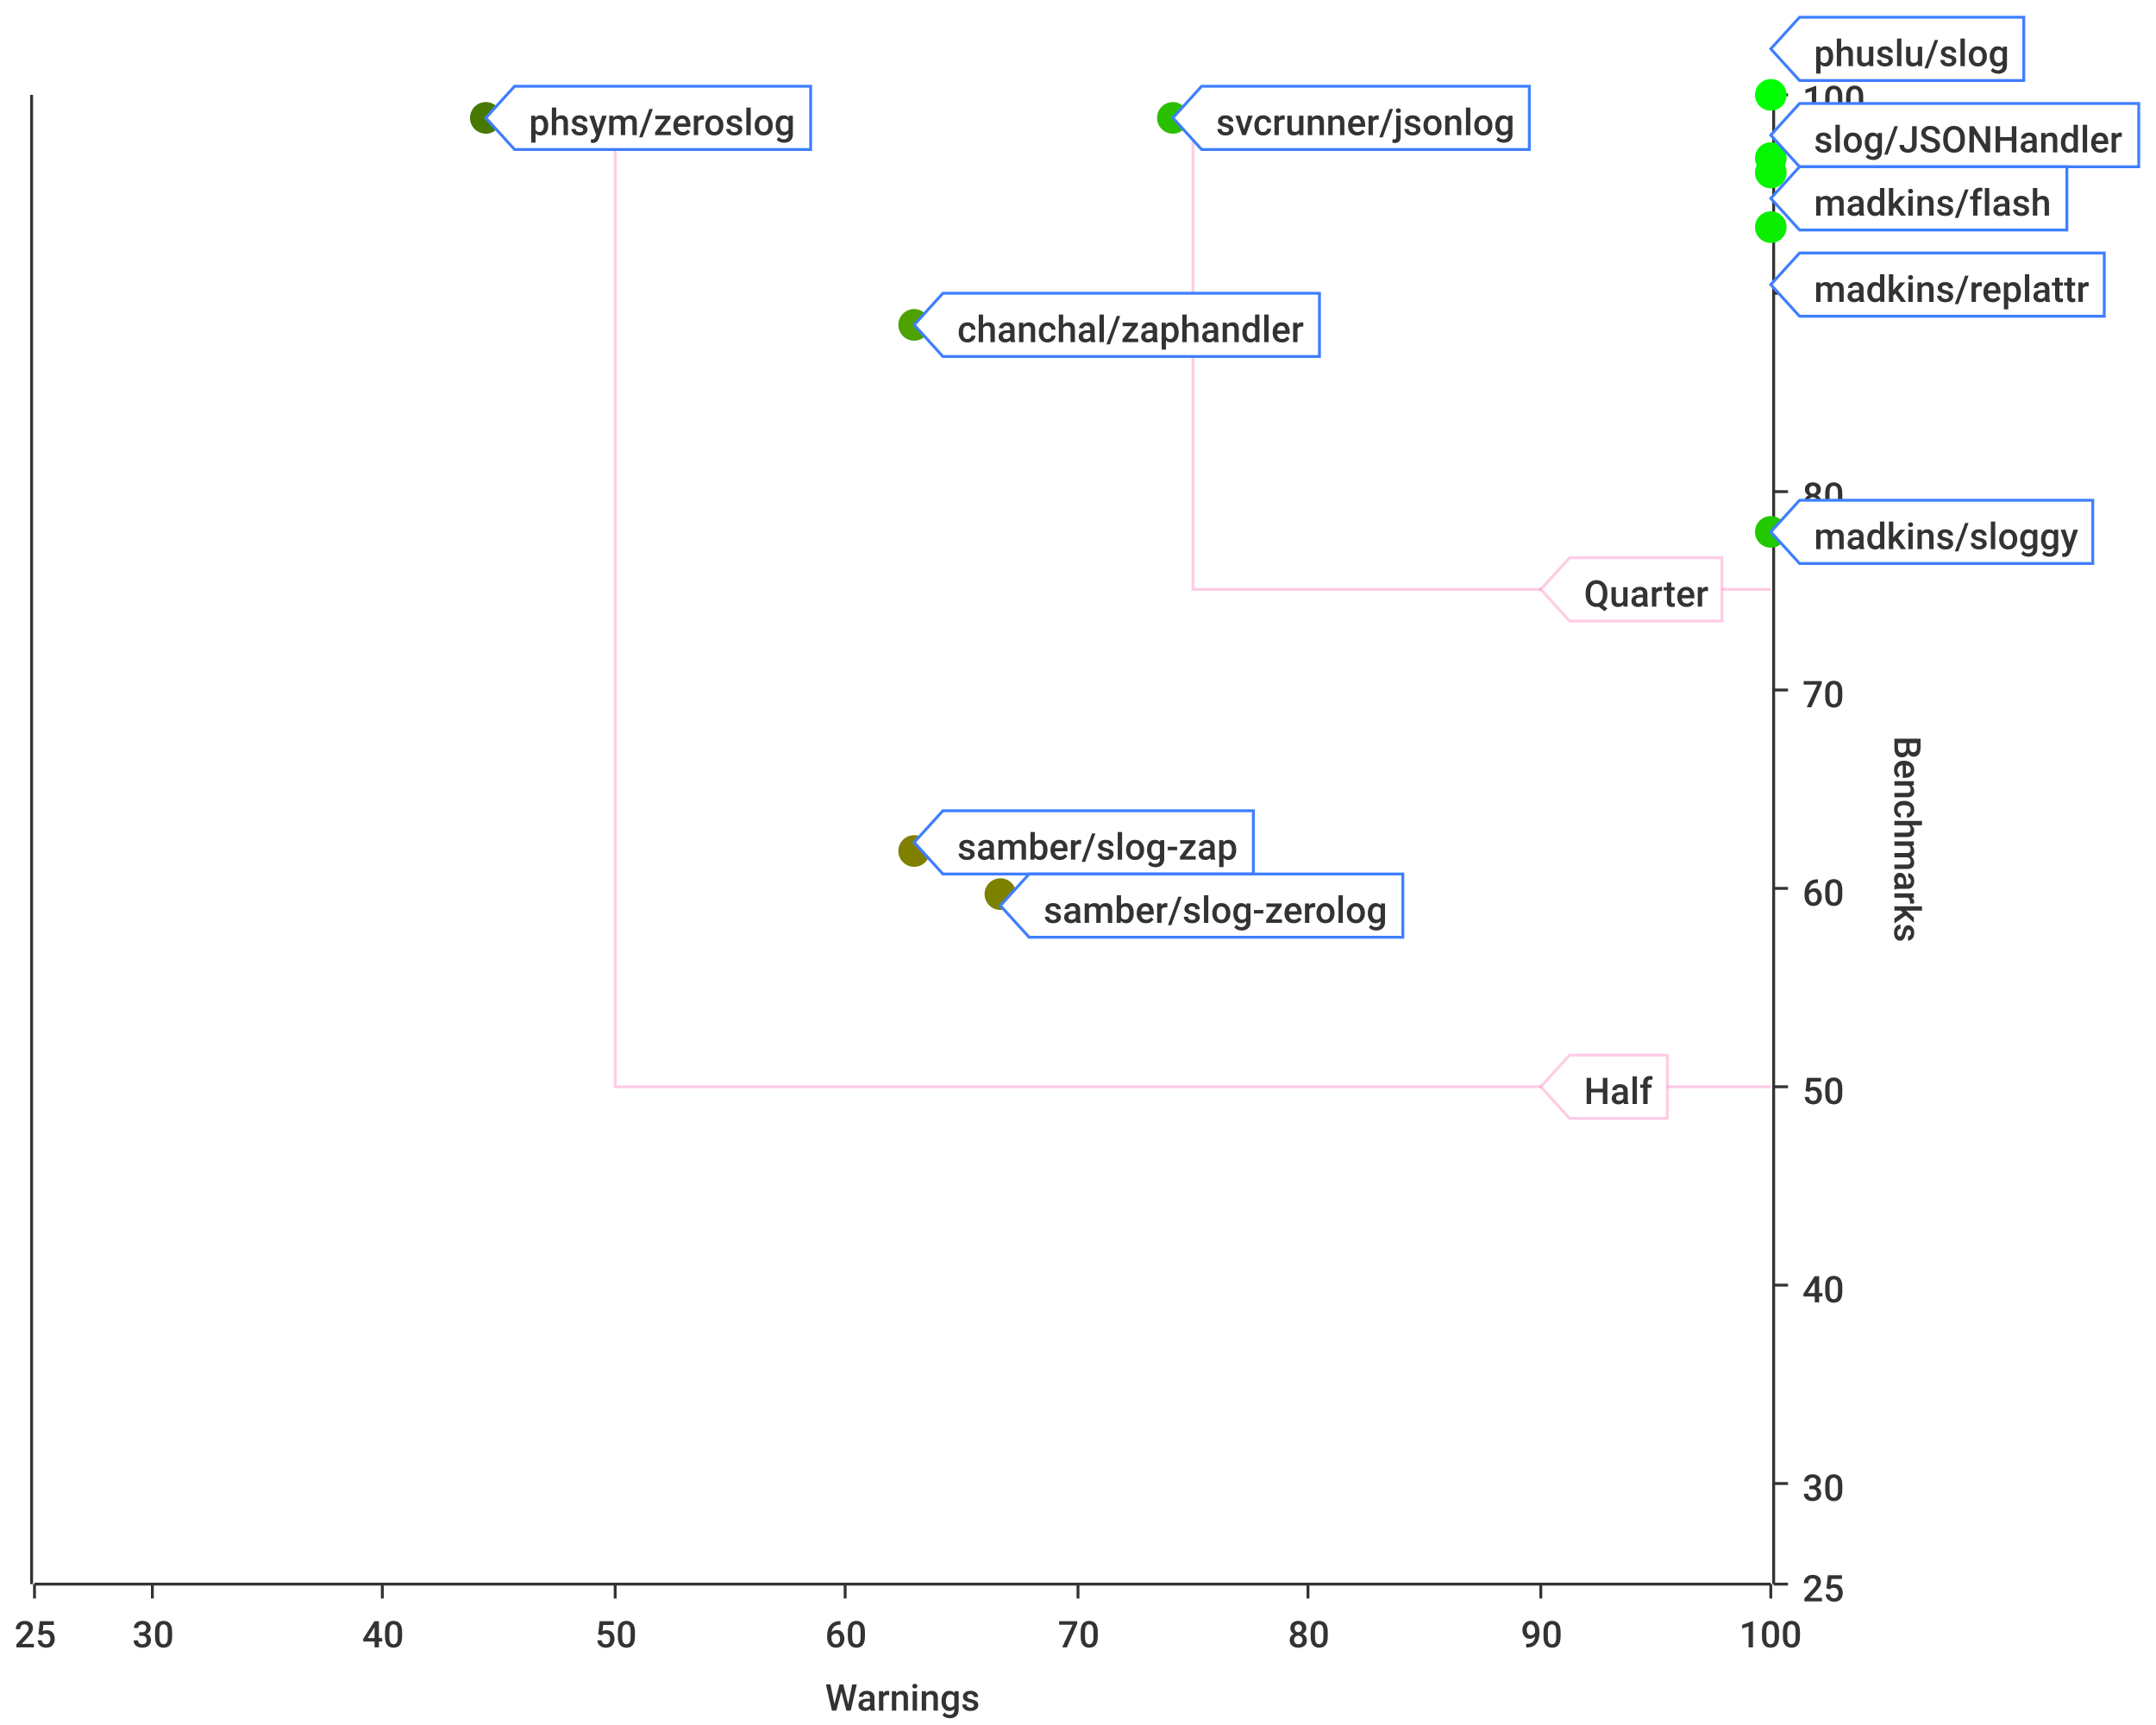
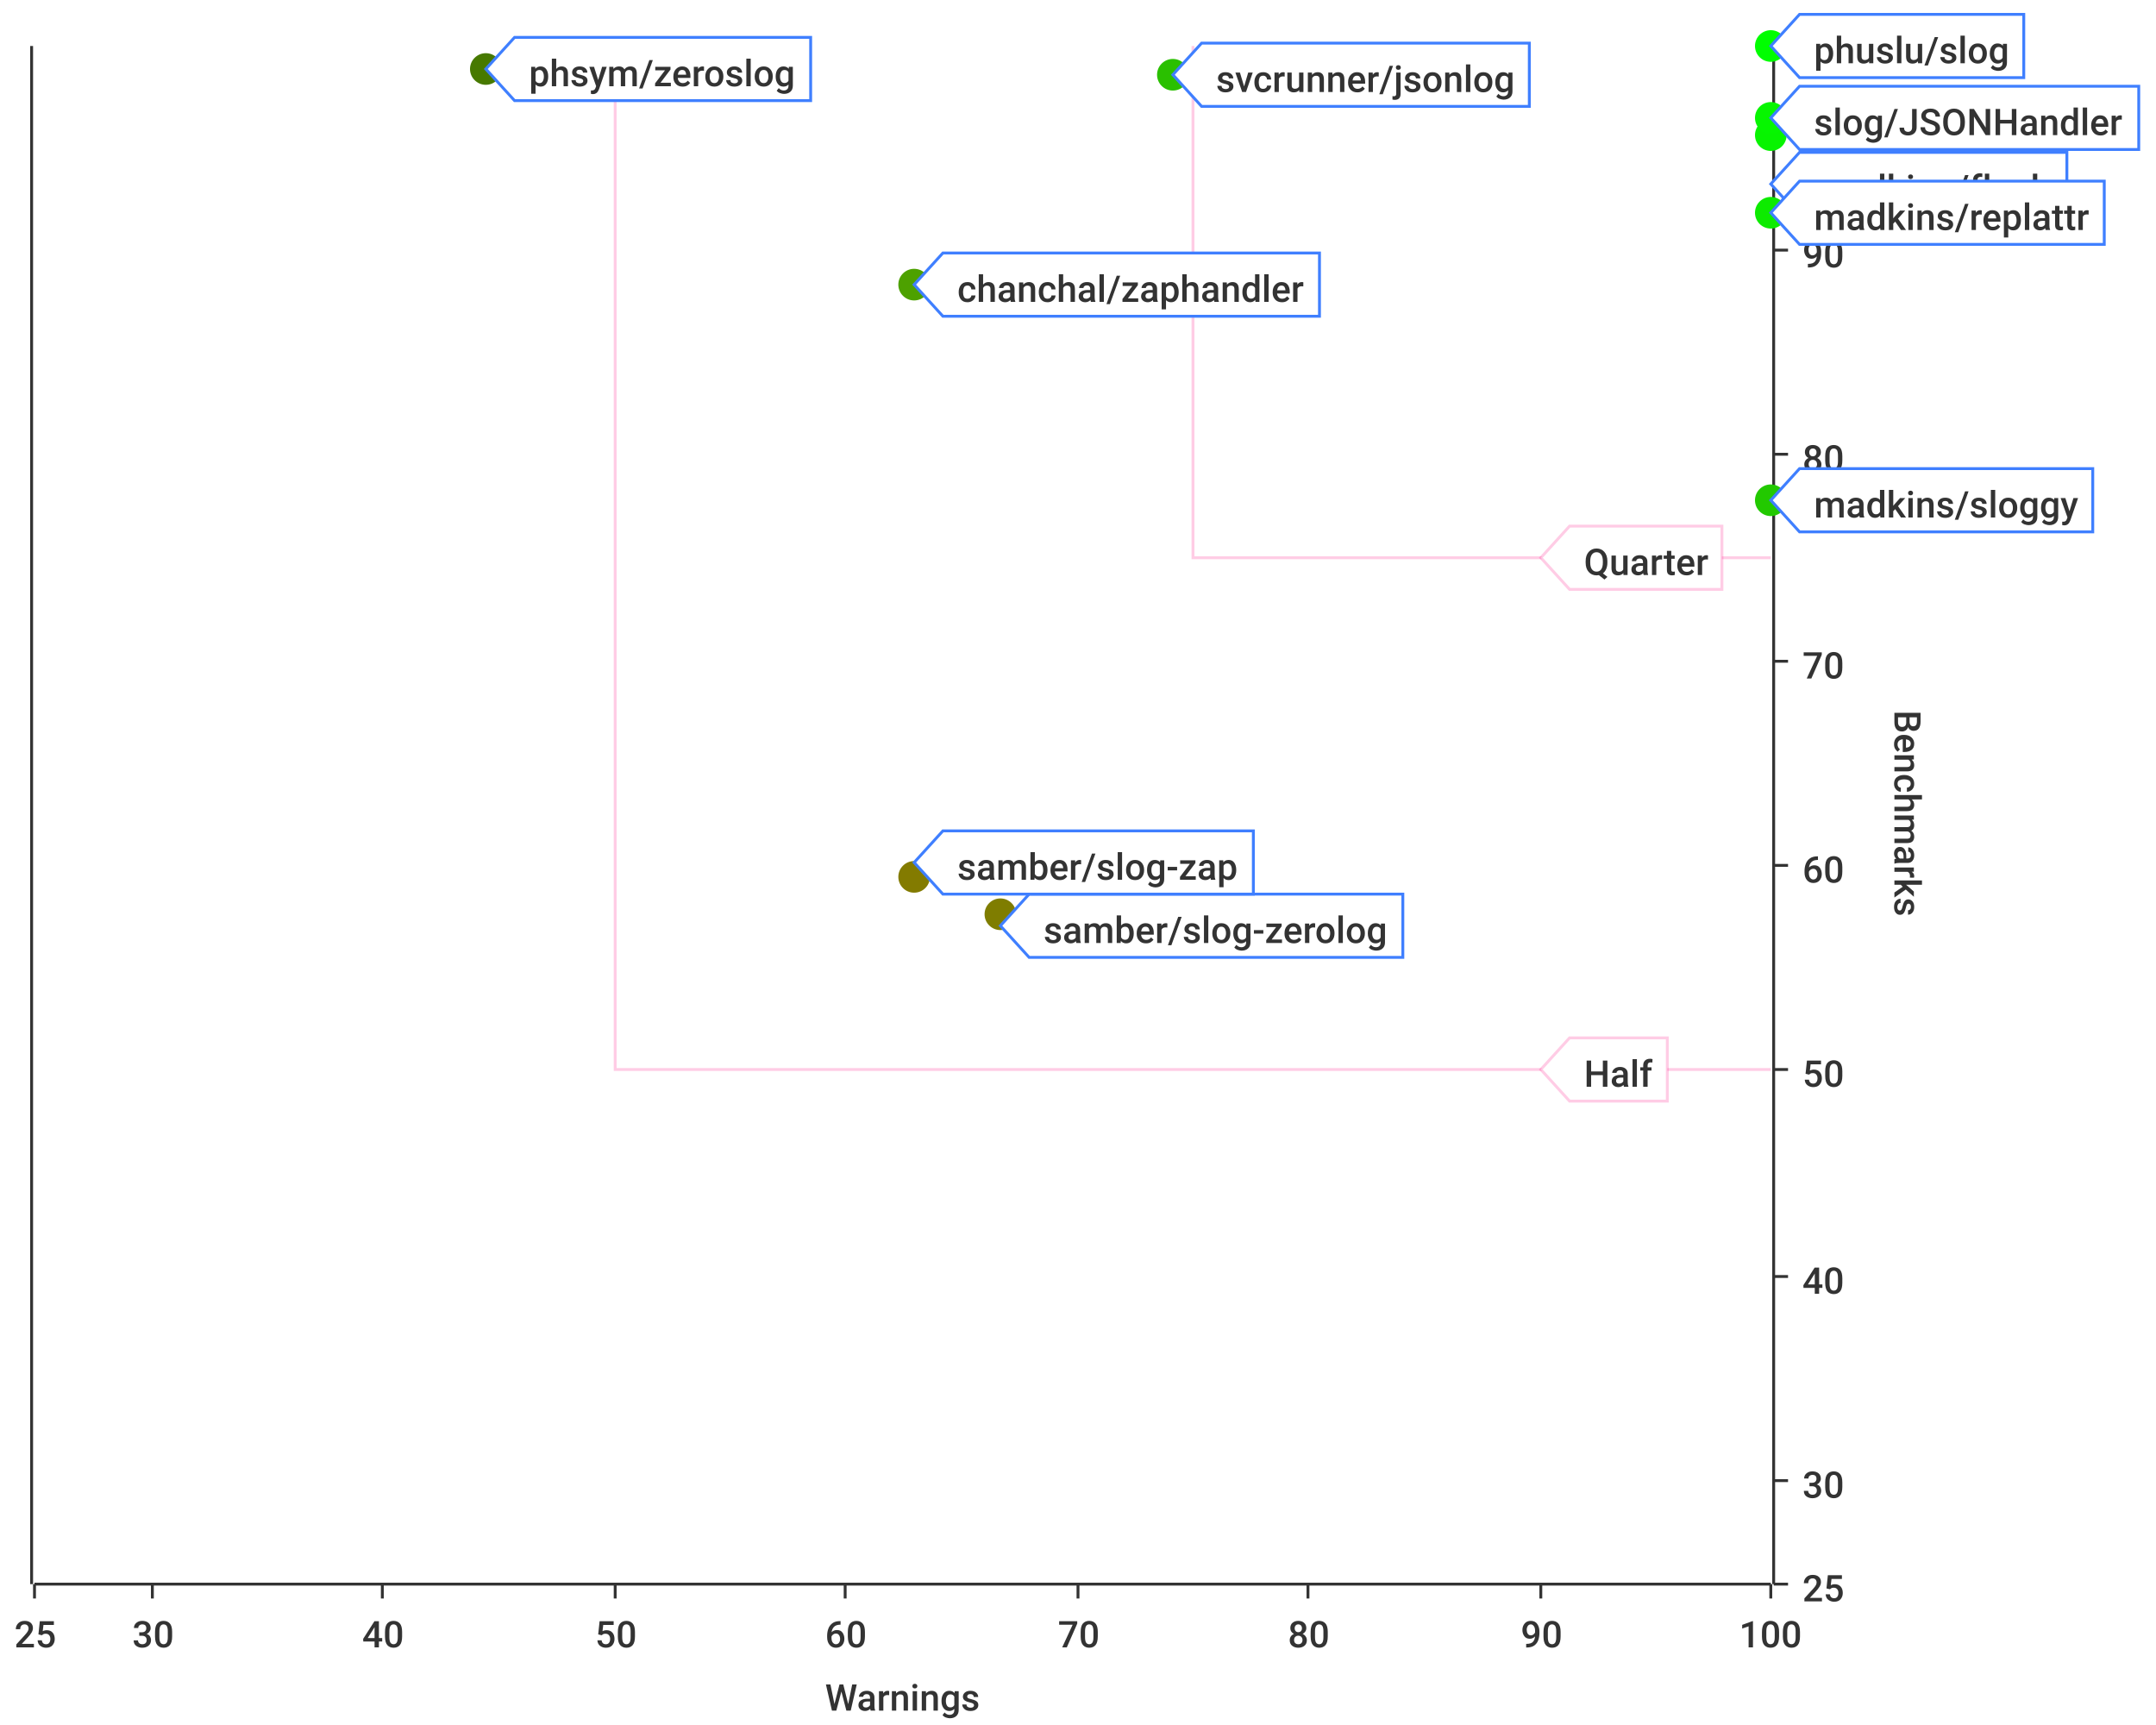
<svg xmlns="http://www.w3.org/2000/svg" width="750" height="600">\n<path d="M 0 0 L 750 0 L 750 600 L 0 600 L 0 0" style="stroke-width:0;stroke:rgba(255,255,255,1.0);fill:rgba(255,255,255,1.0)" />
-   <path d="M 12 33 L 616 33 L 616 551 L 12 551 L 12 33" style="stroke-width:0;stroke:rgba(255,255,255,1.0);fill:rgba(255,255,255,1.0)" />
+   <path d="M 12 16 L 616 16 L 616 551 L 12 551 L 12 16" style="stroke-width:0;stroke:rgba(255,255,255,1.0);fill:rgba(255,255,255,1.0)" />
  <path d="M 12 551 L 616 551" style="stroke-width:1;stroke:rgba(51,51,51,1.0);fill:none" />
  <path d="M 12 551 L 12 556" style="stroke-width:1;stroke:rgba(51,51,51,1.0);fill:none" />
  <text x="5" y="573" style="stroke-width:0;stroke:none;fill:rgba(51,51,51,1.0);font-size:12.8px;font-family:'Roboto Medium',sans-serif">25</text>
  <path d="M 53 551 L 53 556" style="stroke-width:1;stroke:rgba(51,51,51,1.0);fill:none" />
  <text x="46" y="573" style="stroke-width:0;stroke:none;fill:rgba(51,51,51,1.0);font-size:12.8px;font-family:'Roboto Medium',sans-serif">30</text>
  <path d="M 133 551 L 133 556" style="stroke-width:1;stroke:rgba(51,51,51,1.0);fill:none" />
  <text x="126" y="573" style="stroke-width:0;stroke:none;fill:rgba(51,51,51,1.0);font-size:12.8px;font-family:'Roboto Medium',sans-serif">40</text>
  <path d="M 214 551 L 214 556" style="stroke-width:1;stroke:rgba(51,51,51,1.0);fill:none" />
  <text x="207" y="573" style="stroke-width:0;stroke:none;fill:rgba(51,51,51,1.0);font-size:12.8px;font-family:'Roboto Medium',sans-serif">50</text>
  <path d="M 294 551 L 294 556" style="stroke-width:1;stroke:rgba(51,51,51,1.0);fill:none" />
  <text x="287" y="573" style="stroke-width:0;stroke:none;fill:rgba(51,51,51,1.0);font-size:12.8px;font-family:'Roboto Medium',sans-serif">60</text>
  <path d="M 375 551 L 375 556" style="stroke-width:1;stroke:rgba(51,51,51,1.0);fill:none" />
  <text x="368" y="573" style="stroke-width:0;stroke:none;fill:rgba(51,51,51,1.0);font-size:12.8px;font-family:'Roboto Medium',sans-serif">70</text>
  <path d="M 455 551 L 455 556" style="stroke-width:1;stroke:rgba(51,51,51,1.0);fill:none" />
  <text x="448" y="573" style="stroke-width:0;stroke:none;fill:rgba(51,51,51,1.0);font-size:12.8px;font-family:'Roboto Medium',sans-serif">80</text>
  <path d="M 536 551 L 536 556" style="stroke-width:1;stroke:rgba(51,51,51,1.0);fill:none" />
  <text x="529" y="573" style="stroke-width:0;stroke:none;fill:rgba(51,51,51,1.0);font-size:12.8px;font-family:'Roboto Medium',sans-serif">90</text>
  <path d="M 616 551 L 616 556" style="stroke-width:1;stroke:rgba(51,51,51,1.0);fill:none" />
  <text x="605" y="573" style="stroke-width:0;stroke:none;fill:rgba(51,51,51,1.0);font-size:12.8px;font-family:'Roboto Medium',sans-serif">100</text>
  <text x="287" y="595" style="stroke-width:0;stroke:none;fill:rgba(51,51,51,1.0);font-size:12.8px;font-family:'Roboto Medium',sans-serif">Warnings</text>
-   <path d="M 53 551 L 53 33" style="stroke-width:0;stroke:none;fill:none" />
-   <path d="M 133 551 L 133 33" style="stroke-width:0;stroke:none;fill:none" />
-   <path d="M 214 551 L 214 33" style="stroke-width:0;stroke:none;fill:none" />
-   <path d="M 294 551 L 294 33" style="stroke-width:0;stroke:none;fill:none" />
-   <path d="M 375 551 L 375 33" style="stroke-width:0;stroke:none;fill:none" />
-   <path d="M 455 551 L 455 33" style="stroke-width:0;stroke:none;fill:none" />
-   <path d="M 536 551 L 536 33" style="stroke-width:0;stroke:none;fill:none" />
-   <path d="M 617 551 L 617 33" style="stroke-width:1;stroke:rgba(51,51,51,1.0);fill:none" />
+   <path d="M 53 551 L 53 16" style="stroke-width:0;stroke:none;fill:none" />
+   <path d="M 133 551 L 133 16" style="stroke-width:0;stroke:none;fill:none" />
+   <path d="M 214 551 L 214 16" style="stroke-width:0;stroke:none;fill:none" />
+   <path d="M 294 551 L 294 16" style="stroke-width:0;stroke:none;fill:none" />
+   <path d="M 375 551 L 375 16" style="stroke-width:0;stroke:none;fill:none" />
+   <path d="M 455 551 L 455 16" style="stroke-width:0;stroke:none;fill:none" />
+   <path d="M 536 551 L 536 16" style="stroke-width:0;stroke:none;fill:none" />
+   <path d="M 617 551 L 617 16" style="stroke-width:1;stroke:rgba(51,51,51,1.0);fill:none" />
  <path d="M 617 551 L 622 551" style="stroke-width:1;stroke:rgba(51,51,51,1.0);fill:none" />
  <text x="627" y="557" style="stroke-width:0;stroke:none;fill:rgba(51,51,51,1.0);font-size:12.8px;font-family:'Roboto Medium',sans-serif">25</text>
-   <path d="M 617 516 L 622 516" style="stroke-width:1;stroke:rgba(51,51,51,1.0);fill:none" />
-   <text x="627" y="522" style="stroke-width:0;stroke:none;fill:rgba(51,51,51,1.0);font-size:12.8px;font-family:'Roboto Medium',sans-serif">30</text>
-   <path d="M 617 447 L 622 447" style="stroke-width:1;stroke:rgba(51,51,51,1.0);fill:none" />
-   <text x="627" y="453" style="stroke-width:0;stroke:none;fill:rgba(51,51,51,1.0);font-size:12.8px;font-family:'Roboto Medium',sans-serif">40</text>
-   <path d="M 617 378 L 622 378" style="stroke-width:1;stroke:rgba(51,51,51,1.0);fill:none" />
-   <text x="627" y="384" style="stroke-width:0;stroke:none;fill:rgba(51,51,51,1.0);font-size:12.8px;font-family:'Roboto Medium',sans-serif">50</text>
-   <path d="M 617 309 L 622 309" style="stroke-width:1;stroke:rgba(51,51,51,1.0);fill:none" />
-   <text x="627" y="315" style="stroke-width:0;stroke:none;fill:rgba(51,51,51,1.0);font-size:12.8px;font-family:'Roboto Medium',sans-serif">60</text>
-   <path d="M 617 240 L 622 240" style="stroke-width:1;stroke:rgba(51,51,51,1.0);fill:none" />
-   <text x="627" y="246" style="stroke-width:0;stroke:none;fill:rgba(51,51,51,1.0);font-size:12.8px;font-family:'Roboto Medium',sans-serif">70</text>
-   <path d="M 617 171 L 622 171" style="stroke-width:1;stroke:rgba(51,51,51,1.0);fill:none" />
-   <text x="627" y="177" style="stroke-width:0;stroke:none;fill:rgba(51,51,51,1.0);font-size:12.8px;font-family:'Roboto Medium',sans-serif">80</text>
-   <path d="M 617 102 L 622 102" style="stroke-width:1;stroke:rgba(51,51,51,1.0);fill:none" />
-   <text x="627" y="108" style="stroke-width:0;stroke:none;fill:rgba(51,51,51,1.0);font-size:12.8px;font-family:'Roboto Medium',sans-serif">90</text>
-   <path d="M 617 33 L 622 33" style="stroke-width:1;stroke:rgba(51,51,51,1.0);fill:none" />
-   <text x="627" y="39" style="stroke-width:0;stroke:none;fill:rgba(51,51,51,1.0);font-size:12.8px;font-family:'Roboto Medium',sans-serif">100</text>
-   <text x="659" y="256" style="stroke-width:0;stroke:none;fill:rgba(51,51,51,1.0);font-size:12.8px;font-family:'Roboto Medium',sans-serif" transform="rotate(90.00,659,256)">Benchmarks</text>
-   <path d="M 12 723 L 616 723" style="stroke-width:0;stroke:none;fill:none" />
-   <path d="M 12 516 L 616 516" style="stroke-width:0;stroke:none;fill:none" />
-   <path d="M 12 447 L 616 447" style="stroke-width:0;stroke:none;fill:none" />
-   <path d="M 12 378 L 616 378" style="stroke-width:0;stroke:none;fill:none" />
-   <path d="M 12 309 L 616 309" style="stroke-width:0;stroke:none;fill:none" />
-   <path d="M 12 240 L 616 240" style="stroke-width:0;stroke:none;fill:none" />
-   <path d="M 12 171 L 616 171" style="stroke-width:0;stroke:none;fill:none" />
-   <path d="M 12 102 L 616 102" style="stroke-width:0;stroke:none;fill:none" />
-   <path d="M 11 551 L 11 33" style="stroke-width:1;stroke:rgba(51,51,51,1.0);fill:none" />
+   <path d="M 617 515 L 622 515" style="stroke-width:1;stroke:rgba(51,51,51,1.0);fill:none" />
+   <text x="627" y="521" style="stroke-width:0;stroke:none;fill:rgba(51,51,51,1.0);font-size:12.8px;font-family:'Roboto Medium',sans-serif">30</text>
+   <path d="M 617 444 L 622 444" style="stroke-width:1;stroke:rgba(51,51,51,1.0);fill:none" />
+   <text x="627" y="450" style="stroke-width:0;stroke:none;fill:rgba(51,51,51,1.0);font-size:12.8px;font-family:'Roboto Medium',sans-serif">40</text>
+   <path d="M 617 372 L 622 372" style="stroke-width:1;stroke:rgba(51,51,51,1.0);fill:none" />
+   <text x="627" y="378" style="stroke-width:0;stroke:none;fill:rgba(51,51,51,1.0);font-size:12.8px;font-family:'Roboto Medium',sans-serif">50</text>
+   <path d="M 617 301 L 622 301" style="stroke-width:1;stroke:rgba(51,51,51,1.0);fill:none" />
+   <text x="627" y="307" style="stroke-width:0;stroke:none;fill:rgba(51,51,51,1.0);font-size:12.8px;font-family:'Roboto Medium',sans-serif">60</text>
+   <path d="M 617 230 L 622 230" style="stroke-width:1;stroke:rgba(51,51,51,1.0);fill:none" />
+   <text x="627" y="236" style="stroke-width:0;stroke:none;fill:rgba(51,51,51,1.0);font-size:12.8px;font-family:'Roboto Medium',sans-serif">70</text>
+   <path d="M 617 158 L 622 158" style="stroke-width:1;stroke:rgba(51,51,51,1.0);fill:none" />
+   <text x="627" y="164" style="stroke-width:0;stroke:none;fill:rgba(51,51,51,1.0);font-size:12.8px;font-family:'Roboto Medium',sans-serif">80</text>
+   <path d="M 617 87 L 622 87" style="stroke-width:1;stroke:rgba(51,51,51,1.0);fill:none" />
+   <text x="627" y="93" style="stroke-width:0;stroke:none;fill:rgba(51,51,51,1.0);font-size:12.8px;font-family:'Roboto Medium',sans-serif">90</text>
+   <path d="M 617 16 L 622 16" style="stroke-width:1;stroke:rgba(51,51,51,1.0);fill:none" />
+   <text x="627" y="22" style="stroke-width:0;stroke:none;fill:rgba(51,51,51,1.0);font-size:12.8px;font-family:'Roboto Medium',sans-serif">100</text>
+   <text x="659" y="247" style="stroke-width:0;stroke:none;fill:rgba(51,51,51,1.0);font-size:12.8px;font-family:'Roboto Medium',sans-serif" transform="rotate(90.00,659,247)">Benchmarks</text>
+   <path d="M 12 729 L 616 729" style="stroke-width:0;stroke:none;fill:none" />
+   <path d="M 12 515 L 616 515" style="stroke-width:0;stroke:none;fill:none" />
+   <path d="M 12 444 L 616 444" style="stroke-width:0;stroke:none;fill:none" />
+   <path d="M 12 372 L 616 372" style="stroke-width:0;stroke:none;fill:none" />
+   <path d="M 12 301 L 616 301" style="stroke-width:0;stroke:none;fill:none" />
+   <path d="M 12 230 L 616 230" style="stroke-width:0;stroke:none;fill:none" />
+   <path d="M 12 158 L 616 158" style="stroke-width:0;stroke:none;fill:none" />
+   <path d="M 12 87 L 616 87" style="stroke-width:0;stroke:none;fill:none" />
+   <path d="M 11 551 L 11 16" style="stroke-width:1;stroke:rgba(51,51,51,1.0);fill:none" />
  <path d="M 11 -9223372036854775257 L 6 -9223372036854775257" style="stroke-width:1;stroke:rgba(51,51,51,1.0);fill:none" />
  <text x="-25" y="-9223372036854775251" style="stroke-width:0;stroke:none;fill:rgba(51,51,51,1.0);font-size:12.8px;font-family:'Roboto Medium',sans-serif">0.00</text>
  <path d="M 11 -9223372036854775257 L 6 -9223372036854775257" style="stroke-width:1;stroke:rgba(51,51,51,1.0);fill:none" />
  <text x="-25" y="-9223372036854775251" style="stroke-width:0;stroke:none;fill:rgba(51,51,51,1.0);font-size:12.8px;font-family:'Roboto Medium',sans-serif">0.00</text>
  <path d="M 11 -9223372036854775257 L 6 -9223372036854775257" style="stroke-width:1;stroke:rgba(51,51,51,1.0);fill:none" />
  <text x="-25" y="-9223372036854775251" style="stroke-width:0;stroke:none;fill:rgba(51,51,51,1.0);font-size:12.8px;font-family:'Roboto Medium',sans-serif">0.00</text>
  <path d="M 11 -9223372036854775257 L 6 -9223372036854775257" style="stroke-width:1;stroke:rgba(51,51,51,1.0);fill:none" />
  <text x="-25" y="-9223372036854775251" style="stroke-width:0;stroke:none;fill:rgba(51,51,51,1.0);font-size:12.8px;font-family:'Roboto Medium',sans-serif">0.00</text>
  <path d="M 11 -9223372036854775257 L 6 -9223372036854775257" style="stroke-width:1;stroke:rgba(51,51,51,1.0);fill:none" />
  <text x="-25" y="-9223372036854775251" style="stroke-width:0;stroke:none;fill:rgba(51,51,51,1.0);font-size:12.8px;font-family:'Roboto Medium',sans-serif">0.00</text>
  <path d="M 11 -9223372036854775257 L 6 -9223372036854775257" style="stroke-width:1;stroke:rgba(51,51,51,1.0);fill:none" />
  <text x="-25" y="-9223372036854775251" style="stroke-width:0;stroke:none;fill:rgba(51,51,51,1.0);font-size:12.8px;font-family:'Roboto Medium',sans-serif">0.00</text>
  <path d="M 11 -9223372036854775257 L 6 -9223372036854775257" style="stroke-width:1;stroke:rgba(51,51,51,1.0);fill:none" />
  <text x="-25" y="-9223372036854775251" style="stroke-width:0;stroke:none;fill:rgba(51,51,51,1.0);font-size:12.8px;font-family:'Roboto Medium',sans-serif">0.00</text>
  <path d="M 11 -9223372036854775257 L 6 -9223372036854775257" style="stroke-width:1;stroke:rgba(51,51,51,1.0);fill:none" />
  <text x="-25" y="-9223372036854775251" style="stroke-width:0;stroke:none;fill:rgba(51,51,51,1.0);font-size:12.8px;font-family:'Roboto Medium',sans-serif">0.00</text>
  <path d="M 11 -9223372036854775257 L 6 -9223372036854775257" style="stroke-width:1;stroke:rgba(51,51,51,1.0);fill:none" />
  <text x="-25" y="-9223372036854775251" style="stroke-width:0;stroke:none;fill:rgba(51,51,51,1.0);font-size:12.8px;font-family:'Roboto Medium',sans-serif">0.00</text>
  <path d="M 11 -9223372036854775257 L 6 -9223372036854775257" style="stroke-width:1;stroke:rgba(51,51,51,1.0);fill:none" />
  <text x="-25" y="-9223372036854775251" style="stroke-width:0;stroke:none;fill:rgba(51,51,51,1.0);font-size:12.8px;font-family:'Roboto Medium',sans-serif">0.00</text>
  <path d="M 11 -9223372036854775257 L 6 -9223372036854775257" style="stroke-width:1;stroke:rgba(51,51,51,1.0);fill:none" />
  <text x="-25" y="-9223372036854775251" style="stroke-width:0;stroke:none;fill:rgba(51,51,51,1.0);font-size:12.8px;font-family:'Roboto Medium',sans-serif">0.00</text>
  <path d="M 11 -9223372036854775257 L 6 -9223372036854775257" style="stroke-width:1;stroke:rgba(51,51,51,1.0);fill:none" />
  <text x="-25" y="-9223372036854775251" style="stroke-width:0;stroke:none;fill:rgba(51,51,51,1.0);font-size:12.8px;font-family:'Roboto Medium',sans-serif">0.00</text>
  <path d="M 11 -9223372036854775257 L 6 -9223372036854775257" style="stroke-width:1;stroke:rgba(51,51,51,1.0);fill:none" />
  <text x="-25" y="-9223372036854775251" style="stroke-width:0;stroke:none;fill:rgba(51,51,51,1.0);font-size:12.8px;font-family:'Roboto Medium',sans-serif">0.00</text>
  <path d="M 11 -9223372036854775257 L 6 -9223372036854775257" style="stroke-width:1;stroke:rgba(51,51,51,1.0);fill:none" />
  <text x="-25" y="-9223372036854775251" style="stroke-width:0;stroke:none;fill:rgba(51,51,51,1.0);font-size:12.8px;font-family:'Roboto Medium',sans-serif">0.00</text>
  <path d="M 11 -9223372036854775257 L 6 -9223372036854775257" style="stroke-width:1;stroke:rgba(51,51,51,1.0);fill:none" />
  <text x="-25" y="-9223372036854775251" style="stroke-width:0;stroke:none;fill:rgba(51,51,51,1.0);font-size:12.8px;font-family:'Roboto Medium',sans-serif">0.00</text>
  <path d="M 12 -9223372036854775257 L 616 -9223372036854775257" style="stroke-width:0;stroke:none;fill:none" />
  <path d="M 12 -9223372036854775257 L 616 -9223372036854775257" style="stroke-width:0;stroke:none;fill:none" />
  <path d="M 12 -9223372036854775257 L 616 -9223372036854775257" style="stroke-width:0;stroke:none;fill:none" />
  <path d="M 12 -9223372036854775257 L 616 -9223372036854775257" style="stroke-width:0;stroke:none;fill:none" />
  <path d="M 12 -9223372036854775257 L 616 -9223372036854775257" style="stroke-width:0;stroke:none;fill:none" />
  <path d="M 12 -9223372036854775257 L 616 -9223372036854775257" style="stroke-width:0;stroke:none;fill:none" />
  <path d="M 12 -9223372036854775257 L 616 -9223372036854775257" style="stroke-width:0;stroke:none;fill:none" />
  <path d="M 12 -9223372036854775257 L 616 -9223372036854775257" style="stroke-width:0;stroke:none;fill:none" />
  <path d="M 12 -9223372036854775257 L 616 -9223372036854775257" style="stroke-width:0;stroke:none;fill:none" />
  <path d="M 12 -9223372036854775257 L 616 -9223372036854775257" style="stroke-width:0;stroke:none;fill:none" />
  <path d="M 12 -9223372036854775257 L 616 -9223372036854775257" style="stroke-width:0;stroke:none;fill:none" />
  <path d="M 12 -9223372036854775257 L 616 -9223372036854775257" style="stroke-width:0;stroke:none;fill:none" />
  <path d="M 12 -9223372036854775257 L 616 -9223372036854775257" style="stroke-width:0;stroke:none;fill:none" />
  <path d="M 12 -9223372036854775257 L 616 -9223372036854775257" style="stroke-width:0;stroke:none;fill:none" />
-   <path d="M 214 33 L 214 378 L 616 378" style="stroke-width:1;stroke:rgba(255,0,127,0.2);fill:none" />
-   <path d="M 415 33 L 415 205 L 616 205" style="stroke-width:1;stroke:rgba(255,0,127,0.2);fill:none" />
-   <path d="M 536 378 L 546 367 L 580 367 L 580 389 L 546 389 L 536 378 Z" style="stroke-width:1;stroke:rgba(255,0,127,0.2);fill:rgba(255,255,255,1.0)" />
-   <text x="551" y="384" style="stroke-width:0;stroke:none;fill:rgba(51,51,51,1.0);font-size:12.8px;font-family:'Roboto Medium',sans-serif">Half</text>
-   <path d="M 536 205 L 546 194 L 599 194 L 599 216 L 546 216 L 536 205 Z" style="stroke-width:1;stroke:rgba(255,0,127,0.2);fill:rgba(255,255,255,1.0)" />
-   <text x="551" y="211" style="stroke-width:0;stroke:none;fill:rgba(51,51,51,1.0);font-size:12.8px;font-family:'Roboto Medium',sans-serif">Quarter</text>
-   <circle cx="318" cy="113" r="5" style="stroke-width:1;stroke:rgba(77,161,0,1.0);fill:rgba(77,161,0,1.0)" />
+   <path d="M 214 16 L 214 372 L 616 372" style="stroke-width:1;stroke:rgba(255,0,127,0.2);fill:none" />
+   <path d="M 415 16 L 415 194 L 616 194" style="stroke-width:1;stroke:rgba(255,0,127,0.2);fill:none" />
+   <path d="M 536 372 L 546 361 L 580 361 L 580 383 L 546 383 L 536 372 Z" style="stroke-width:1;stroke:rgba(255,0,127,0.2);fill:rgba(255,255,255,1.0)" />
+   <text x="551" y="378" style="stroke-width:0;stroke:none;fill:rgba(51,51,51,1.0);font-size:12.8px;font-family:'Roboto Medium',sans-serif">Half</text>
+   <path d="M 536 194 L 546 183 L 599 183 L 599 205 L 546 205 L 536 194 Z" style="stroke-width:1;stroke:rgba(255,0,127,0.2);fill:rgba(255,255,255,1.0)" />
+   <text x="551" y="200" style="stroke-width:0;stroke:none;fill:rgba(51,51,51,1.0);font-size:12.8px;font-family:'Roboto Medium',sans-serif">Quarter</text>
+   <circle cx="616" cy="47" r="5" style="stroke-width:1;stroke:rgba(7,244,0,1.0);fill:rgba(7,244,0,1.0)" />
+   <path d="" style="stroke-width:1;stroke:rgba(7,244,0,1.0);fill:rgba(7,244,0,1.0)" />
+   <circle cx="348" cy="318" r="5" style="stroke-width:1;stroke:rgba(127,125,0,1.0);fill:rgba(127,125,0,1.0)" />
+   <path d="" style="stroke-width:1;stroke:rgba(127,125,0,1.0);fill:rgba(127,125,0,1.0)" />
+   <circle cx="169" cy="24" r="5" style="stroke-width:1;stroke:rgba(71,121,0,1.0);fill:rgba(71,121,0,1.0)" />
+   <path d="" style="stroke-width:1;stroke:rgba(71,121,0,1.0);fill:rgba(71,121,0,1.0)" />
+   <circle cx="616" cy="16" r="5" style="stroke-width:1;stroke:rgba(0,254,0,1.0);fill:rgba(0,254,0,1.0)" />
+   <path d="" style="stroke-width:1;stroke:rgba(0,254,0,1.0);fill:rgba(0,254,0,1.0)" />
+   <circle cx="318" cy="305" r="5" style="stroke-width:1;stroke:rgba(131,123,0,1.0);fill:rgba(131,123,0,1.0)" />
+   <path d="" style="stroke-width:1;stroke:rgba(131,123,0,1.0);fill:rgba(131,123,0,1.0)" />
+   <circle cx="616" cy="41" r="5" style="stroke-width:1;stroke:rgba(6,246,0,1.0);fill:rgba(6,246,0,1.0)" />
+   <path d="" style="stroke-width:1;stroke:rgba(6,246,0,1.0);fill:rgba(6,246,0,1.0)" />
+   <circle cx="408" cy="26" r="5" style="stroke-width:1;stroke:rgba(42,192,0,1.0);fill:rgba(42,192,0,1.0)" />
+   <path d="" style="stroke-width:1;stroke:rgba(42,192,0,1.0);fill:rgba(42,192,0,1.0)" />
+   <circle cx="318" cy="99" r="5" style="stroke-width:1;stroke:rgba(77,161,0,1.0);fill:rgba(77,161,0,1.0)" />
  <path d="" style="stroke-width:1;stroke:rgba(77,161,0,1.0);fill:rgba(77,161,0,1.0)" />
-   <circle cx="616" cy="79" r="5" style="stroke-width:1;stroke:rgba(11,238,0,1.0);fill:rgba(11,238,0,1.0)" />
-   <path d="" style="stroke-width:1;stroke:rgba(11,238,0,1.0);fill:rgba(11,238,0,1.0)" />
-   <circle cx="616" cy="185" r="5" style="stroke-width:1;stroke:rgba(34,201,0,1.0);fill:rgba(34,201,0,1.0)" />
+   <circle cx="616" cy="74" r="5" style="stroke-width:1;stroke:rgba(13,235,0,1.0);fill:rgba(13,235,0,1.0)" />
+   <path d="" style="stroke-width:1;stroke:rgba(13,235,0,1.0);fill:rgba(13,235,0,1.0)" />
+   <circle cx="616" cy="174" r="5" style="stroke-width:1;stroke:rgba(34,201,0,1.0);fill:rgba(34,201,0,1.0)" />
  <path d="" style="stroke-width:1;stroke:rgba(34,201,0,1.0);fill:rgba(34,201,0,1.0)" />
-   <circle cx="318" cy="296" r="5" style="stroke-width:1;stroke:rgba(127,127,0,1.0);fill:rgba(127,127,0,1.0)" />
-   <path d="" style="stroke-width:1;stroke:rgba(127,127,0,1.0);fill:rgba(127,127,0,1.0)" />
-   <circle cx="348" cy="311" r="5" style="stroke-width:1;stroke:rgba(124,129,0,1.0);fill:rgba(124,129,0,1.0)" />
-   <path d="" style="stroke-width:1;stroke:rgba(124,129,0,1.0);fill:rgba(124,129,0,1.0)" />
-   <circle cx="616" cy="55" r="5" style="stroke-width:1;stroke:rgba(5,246,0,1.0);fill:rgba(5,246,0,1.0)" />
-   <path d="" style="stroke-width:1;stroke:rgba(5,246,0,1.0);fill:rgba(5,246,0,1.0)" />
-   <circle cx="616" cy="60" r="5" style="stroke-width:1;stroke:rgba(6,245,0,1.0);fill:rgba(6,245,0,1.0)" />
-   <path d="" style="stroke-width:1;stroke:rgba(6,245,0,1.0);fill:rgba(6,245,0,1.0)" />
-   <circle cx="169" cy="41" r="5" style="stroke-width:1;stroke:rgba(71,121,0,1.0);fill:rgba(71,121,0,1.0)" />
-   <path d="" style="stroke-width:1;stroke:rgba(71,121,0,1.0);fill:rgba(71,121,0,1.0)" />
-   <circle cx="616" cy="33" r="5" style="stroke-width:1;stroke:rgba(0,255,0,1.0);fill:rgba(0,255,0,1.0)" />
-   <path d="" style="stroke-width:1;stroke:rgba(0,255,0,1.0);fill:rgba(0,255,0,1.0)" />
-   <circle cx="408" cy="41" r="5" style="stroke-width:1;stroke:rgba(42,192,0,1.0);fill:rgba(42,192,0,1.0)" />
-   <path d="" style="stroke-width:1;stroke:rgba(42,192,0,1.0);fill:rgba(42,192,0,1.0)" />
-   <path d="M 318 113 L 328 102 L 459 102 L 459 124 L 328 124 L 318 113 Z" style="stroke-width:1;stroke:rgba(63,127,255,1.0);fill:rgba(255,255,255,1.0)" />
-   <text x="333" y="119" style="stroke-width:0;stroke:none;fill:rgba(51,51,51,1.0);font-size:12.8px;font-family:'Roboto Medium',sans-serif">chanchal/zaphandler</text>
-   <path d="M 616 99 L 626 88 L 732 88 L 732 110 L 626 110 L 616 99 Z" style="stroke-width:1;stroke:rgba(63,127,255,1.0);fill:rgba(255,255,255,1.0)" />
-   <text x="631" y="105" style="stroke-width:0;stroke:none;fill:rgba(51,51,51,1.0);font-size:12.8px;font-family:'Roboto Medium',sans-serif">madkins/replattr</text>
-   <path d="M 616 185 L 626 174 L 728 174 L 728 196 L 626 196 L 616 185 Z" style="stroke-width:1;stroke:rgba(63,127,255,1.0);fill:rgba(255,255,255,1.0)" />
-   <text x="631" y="191" style="stroke-width:0;stroke:none;fill:rgba(51,51,51,1.0);font-size:12.8px;font-family:'Roboto Medium',sans-serif">madkins/sloggy</text>
-   <path d="M 318 293 L 328 282 L 436 282 L 436 304 L 328 304 L 318 293 Z" style="stroke-width:1;stroke:rgba(63,127,255,1.0);fill:rgba(255,255,255,1.0)" />
-   <text x="333" y="299" style="stroke-width:0;stroke:none;fill:rgba(51,51,51,1.0);font-size:12.8px;font-family:'Roboto Medium',sans-serif">samber/slog-zap</text>
-   <path d="M 348 315 L 358 304 L 488 304 L 488 326 L 358 326 L 348 315 Z" style="stroke-width:1;stroke:rgba(63,127,255,1.0);fill:rgba(255,255,255,1.0)" />
-   <text x="363" y="321" style="stroke-width:0;stroke:none;fill:rgba(51,51,51,1.0);font-size:12.8px;font-family:'Roboto Medium',sans-serif">samber/slog-zerolog</text>
-   <path d="M 616 47 L 626 36 L 744 36 L 744 58 L 626 58 L 616 47 Z" style="stroke-width:1;stroke:rgba(63,127,255,1.0);fill:rgba(255,255,255,1.0)" />
-   <text x="631" y="53" style="stroke-width:0;stroke:none;fill:rgba(51,51,51,1.0);font-size:12.8px;font-family:'Roboto Medium',sans-serif">slog/JSONHandler</text>
-   <path d="M 616 69 L 626 58 L 719 58 L 719 80 L 626 80 L 616 69 Z" style="stroke-width:1;stroke:rgba(63,127,255,1.0);fill:rgba(255,255,255,1.0)" />
-   <text x="631" y="75" style="stroke-width:0;stroke:none;fill:rgba(51,51,51,1.0);font-size:12.8px;font-family:'Roboto Medium',sans-serif">madkins/flash</text>
-   <path d="M 169 41 L 179 30 L 282 30 L 282 52 L 179 52 L 169 41 Z" style="stroke-width:1;stroke:rgba(63,127,255,1.0);fill:rgba(255,255,255,1.0)" />
-   <text x="184" y="47" style="stroke-width:0;stroke:none;fill:rgba(51,51,51,1.0);font-size:12.8px;font-family:'Roboto Medium',sans-serif">phsym/zeroslog</text>
-   <path d="M 616 17 L 626 6 L 704 6 L 704 28 L 626 28 L 616 17 Z" style="stroke-width:1;stroke:rgba(63,127,255,1.0);fill:rgba(255,255,255,1.0)" />
-   <text x="631" y="23" style="stroke-width:0;stroke:none;fill:rgba(51,51,51,1.0);font-size:12.8px;font-family:'Roboto Medium',sans-serif">phuslu/slog</text>
-   <path d="M 408 41 L 418 30 L 532 30 L 532 52 L 418 52 L 408 41 Z" style="stroke-width:1;stroke:rgba(63,127,255,1.0);fill:rgba(255,255,255,1.0)" />
-   <text x="423" y="47" style="stroke-width:0;stroke:none;fill:rgba(51,51,51,1.0);font-size:12.8px;font-family:'Roboto Medium',sans-serif">svcrunner/jsonlog</text>
+   <path d="M 616 64 L 626 53 L 719 53 L 719 75 L 626 75 L 616 64 Z" style="stroke-width:1;stroke:rgba(63,127,255,1.0);fill:rgba(255,255,255,1.0)" />
+   <text x="631" y="70" style="stroke-width:0;stroke:none;fill:rgba(51,51,51,1.0);font-size:12.8px;font-family:'Roboto Medium',sans-serif">madkins/flash</text>
+   <path d="M 348 322 L 358 311 L 488 311 L 488 333 L 358 333 L 348 322 Z" style="stroke-width:1;stroke:rgba(63,127,255,1.0);fill:rgba(255,255,255,1.0)" />
+   <text x="363" y="328" style="stroke-width:0;stroke:none;fill:rgba(51,51,51,1.0);font-size:12.8px;font-family:'Roboto Medium',sans-serif">samber/slog-zerolog</text>
+   <path d="M 169 24 L 179 13 L 282 13 L 282 35 L 179 35 L 169 24 Z" style="stroke-width:1;stroke:rgba(63,127,255,1.0);fill:rgba(255,255,255,1.0)" />
+   <text x="184" y="30" style="stroke-width:0;stroke:none;fill:rgba(51,51,51,1.0);font-size:12.8px;font-family:'Roboto Medium',sans-serif">phsym/zeroslog</text>
+   <path d="M 616 16 L 626 5 L 704 5 L 704 27 L 626 27 L 616 16 Z" style="stroke-width:1;stroke:rgba(63,127,255,1.0);fill:rgba(255,255,255,1.0)" />
+   <text x="631" y="22" style="stroke-width:0;stroke:none;fill:rgba(51,51,51,1.0);font-size:12.8px;font-family:'Roboto Medium',sans-serif">phuslu/slog</text>
+   <path d="M 318 300 L 328 289 L 436 289 L 436 311 L 328 311 L 318 300 Z" style="stroke-width:1;stroke:rgba(63,127,255,1.0);fill:rgba(255,255,255,1.0)" />
+   <text x="333" y="306" style="stroke-width:0;stroke:none;fill:rgba(51,51,51,1.0);font-size:12.8px;font-family:'Roboto Medium',sans-serif">samber/slog-zap</text>
+   <path d="M 616 41 L 626 30 L 744 30 L 744 52 L 626 52 L 616 41 Z" style="stroke-width:1;stroke:rgba(63,127,255,1.0);fill:rgba(255,255,255,1.0)" />
+   <text x="631" y="47" style="stroke-width:0;stroke:none;fill:rgba(51,51,51,1.0);font-size:12.8px;font-family:'Roboto Medium',sans-serif">slog/JSONHandler</text>
+   <path d="M 408 26 L 418 15 L 532 15 L 532 37 L 418 37 L 408 26 Z" style="stroke-width:1;stroke:rgba(63,127,255,1.0);fill:rgba(255,255,255,1.0)" />
+   <text x="423" y="32" style="stroke-width:0;stroke:none;fill:rgba(51,51,51,1.0);font-size:12.8px;font-family:'Roboto Medium',sans-serif">svcrunner/jsonlog</text>
+   <path d="M 318 99 L 328 88 L 459 88 L 459 110 L 328 110 L 318 99 Z" style="stroke-width:1;stroke:rgba(63,127,255,1.0);fill:rgba(255,255,255,1.0)" />
+   <text x="333" y="105" style="stroke-width:0;stroke:none;fill:rgba(51,51,51,1.0);font-size:12.8px;font-family:'Roboto Medium',sans-serif">chanchal/zaphandler</text>
+   <path d="M 616 74 L 626 63 L 732 63 L 732 85 L 626 85 L 616 74 Z" style="stroke-width:1;stroke:rgba(63,127,255,1.0);fill:rgba(255,255,255,1.0)" />
+   <text x="631" y="80" style="stroke-width:0;stroke:none;fill:rgba(51,51,51,1.0);font-size:12.8px;font-family:'Roboto Medium',sans-serif">madkins/replattr</text>
+   <path d="M 616 174 L 626 163 L 728 163 L 728 185 L 626 185 L 616 174 Z" style="stroke-width:1;stroke:rgba(63,127,255,1.0);fill:rgba(255,255,255,1.0)" />
+   <text x="631" y="180" style="stroke-width:0;stroke:none;fill:rgba(51,51,51,1.0);font-size:12.8px;font-family:'Roboto Medium',sans-serif">madkins/sloggy</text>
</svg>
